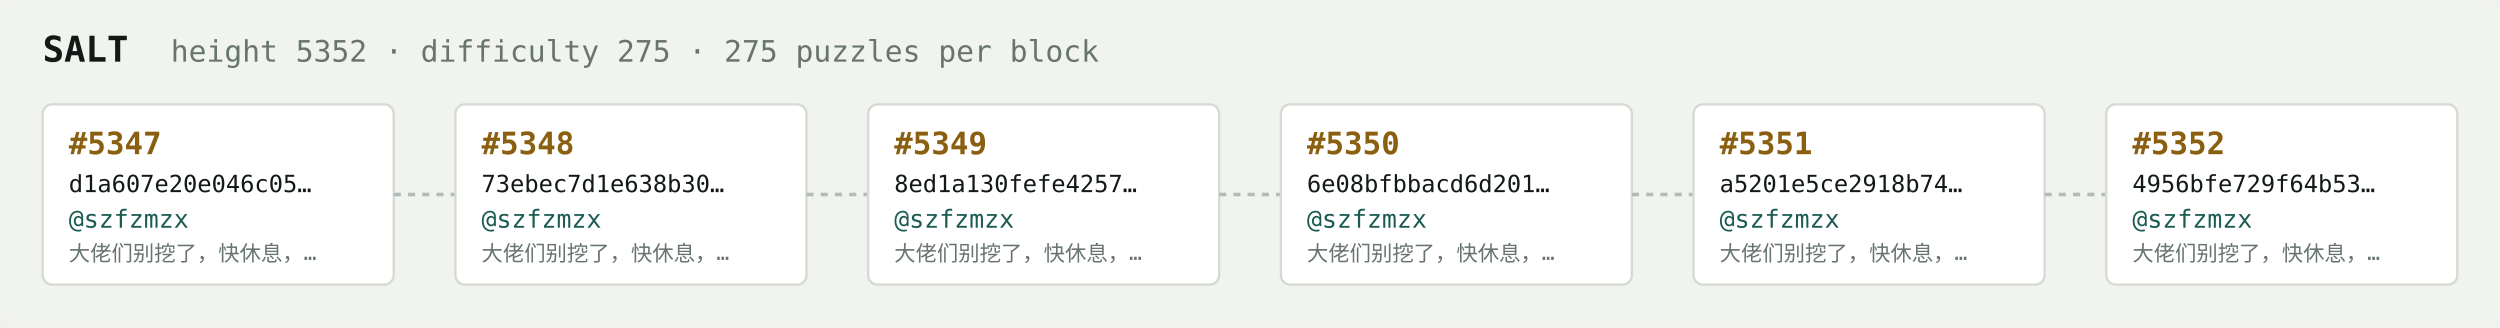
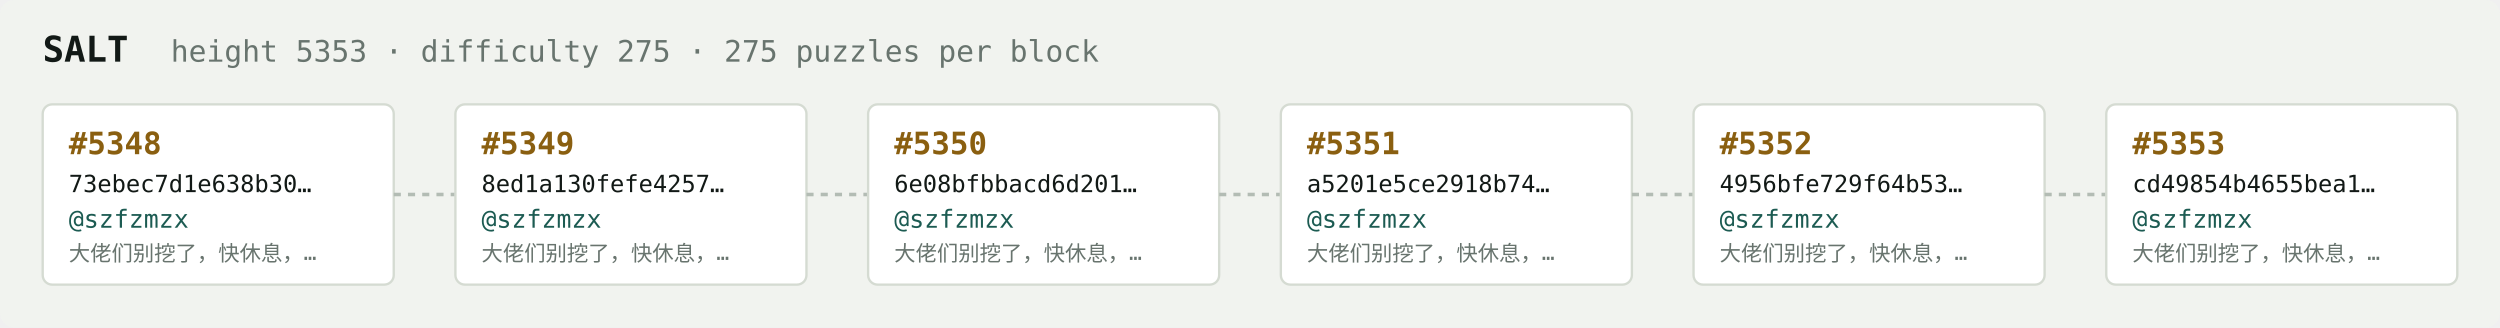
<svg xmlns="http://www.w3.org/2000/svg" width="1054" height="138" viewBox="0 0 1054 138" font-family="ui-monospace,SFMono-Regular,Menlo,monospace">
  <rect fill="#f1f3ef" width="1054" height="138" rx="6" />
  <text x="18" y="26" fill="#121916" font-size="15" font-weight="700">SALT</text>
-   <text x="72" y="26" fill="#68746e" font-size="12.5">height 5352 · difficulty 275 · 275 puzzles per block</text>
+   <text x="72" y="26" fill="#68746e" font-size="12.5">height 5353 · difficulty 275 · 275 puzzles per block</text>
  <rect x="18" y="44" width="148" height="76" rx="4" fill="#ffffff" stroke="#d5dbd2" stroke-width="1" />
-   <text x="29" y="65" fill="#8a5f10" font-size="13" font-weight="700">#5347</text>
-   <text x="29" y="81" fill="#121916" font-size="10">d1a607e20e046c05…</text>
+   <text x="29" y="65" fill="#8a5f10" font-size="13" font-weight="700">#5348</text>
+   <text x="29" y="81" fill="#121916" font-size="10">73ebec7d1e638b30…</text>
  <text x="29" y="96" fill="#1c5b52" font-size="10.5">@szfzmzx</text>
  <text x="29" y="110" fill="#68746e" font-size="9">大佬们别挖了，快休息，…</text>
  <line x1="166" y1="82.0" x2="192" y2="82.0" stroke="#b3bcb4" stroke-width="1.5" stroke-dasharray="3 3" />
  <rect x="192" y="44" width="148" height="76" rx="4" fill="#ffffff" stroke="#d5dbd2" stroke-width="1" />
-   <text x="203" y="65" fill="#8a5f10" font-size="13" font-weight="700">#5348</text>
-   <text x="203" y="81" fill="#121916" font-size="10">73ebec7d1e638b30…</text>
+   <text x="203" y="65" fill="#8a5f10" font-size="13" font-weight="700">#5349</text>
+   <text x="203" y="81" fill="#121916" font-size="10">8ed1a130fefe4257…</text>
  <text x="203" y="96" fill="#1c5b52" font-size="10.5">@szfzmzx</text>
  <text x="203" y="110" fill="#68746e" font-size="9">大佬们别挖了，快休息，…</text>
  <line x1="340" y1="82.0" x2="366" y2="82.0" stroke="#b3bcb4" stroke-width="1.5" stroke-dasharray="3 3" />
  <rect x="366" y="44" width="148" height="76" rx="4" fill="#ffffff" stroke="#d5dbd2" stroke-width="1" />
-   <text x="377" y="65" fill="#8a5f10" font-size="13" font-weight="700">#5349</text>
-   <text x="377" y="81" fill="#121916" font-size="10">8ed1a130fefe4257…</text>
+   <text x="377" y="65" fill="#8a5f10" font-size="13" font-weight="700">#5350</text>
+   <text x="377" y="81" fill="#121916" font-size="10">6e08bfbbacd6d201…</text>
  <text x="377" y="96" fill="#1c5b52" font-size="10.5">@szfzmzx</text>
  <text x="377" y="110" fill="#68746e" font-size="9">大佬们别挖了，快休息，…</text>
  <line x1="514" y1="82.0" x2="540" y2="82.0" stroke="#b3bcb4" stroke-width="1.5" stroke-dasharray="3 3" />
  <rect x="540" y="44" width="148" height="76" rx="4" fill="#ffffff" stroke="#d5dbd2" stroke-width="1" />
-   <text x="551" y="65" fill="#8a5f10" font-size="13" font-weight="700">#5350</text>
-   <text x="551" y="81" fill="#121916" font-size="10">6e08bfbbacd6d201…</text>
+   <text x="551" y="65" fill="#8a5f10" font-size="13" font-weight="700">#5351</text>
+   <text x="551" y="81" fill="#121916" font-size="10">a5201e5ce2918b74…</text>
  <text x="551" y="96" fill="#1c5b52" font-size="10.5">@szfzmzx</text>
  <text x="551" y="110" fill="#68746e" font-size="9">大佬们别挖了，快休息，…</text>
  <line x1="688" y1="82.0" x2="714" y2="82.0" stroke="#b3bcb4" stroke-width="1.5" stroke-dasharray="3 3" />
  <rect x="714" y="44" width="148" height="76" rx="4" fill="#ffffff" stroke="#d5dbd2" stroke-width="1" />
-   <text x="725" y="65" fill="#8a5f10" font-size="13" font-weight="700">#5351</text>
-   <text x="725" y="81" fill="#121916" font-size="10">a5201e5ce2918b74…</text>
+   <text x="725" y="65" fill="#8a5f10" font-size="13" font-weight="700">#5352</text>
+   <text x="725" y="81" fill="#121916" font-size="10">4956bfe729f64b53…</text>
  <text x="725" y="96" fill="#1c5b52" font-size="10.5">@szfzmzx</text>
  <text x="725" y="110" fill="#68746e" font-size="9">大佬们别挖了，快休息，…</text>
  <line x1="862" y1="82.0" x2="888" y2="82.0" stroke="#b3bcb4" stroke-width="1.5" stroke-dasharray="3 3" />
  <rect x="888" y="44" width="148" height="76" rx="4" fill="#ffffff" stroke="#d5dbd2" stroke-width="1" />
-   <text x="899" y="65" fill="#8a5f10" font-size="13" font-weight="700">#5352</text>
-   <text x="899" y="81" fill="#121916" font-size="10">4956bfe729f64b53…</text>
+   <text x="899" y="65" fill="#8a5f10" font-size="13" font-weight="700">#5353</text>
+   <text x="899" y="81" fill="#121916" font-size="10">cd49854b4655bea1…</text>
  <text x="899" y="96" fill="#1c5b52" font-size="10.5">@szfzmzx</text>
  <text x="899" y="110" fill="#68746e" font-size="9">大佬们别挖了，快休息，…</text>
</svg>
